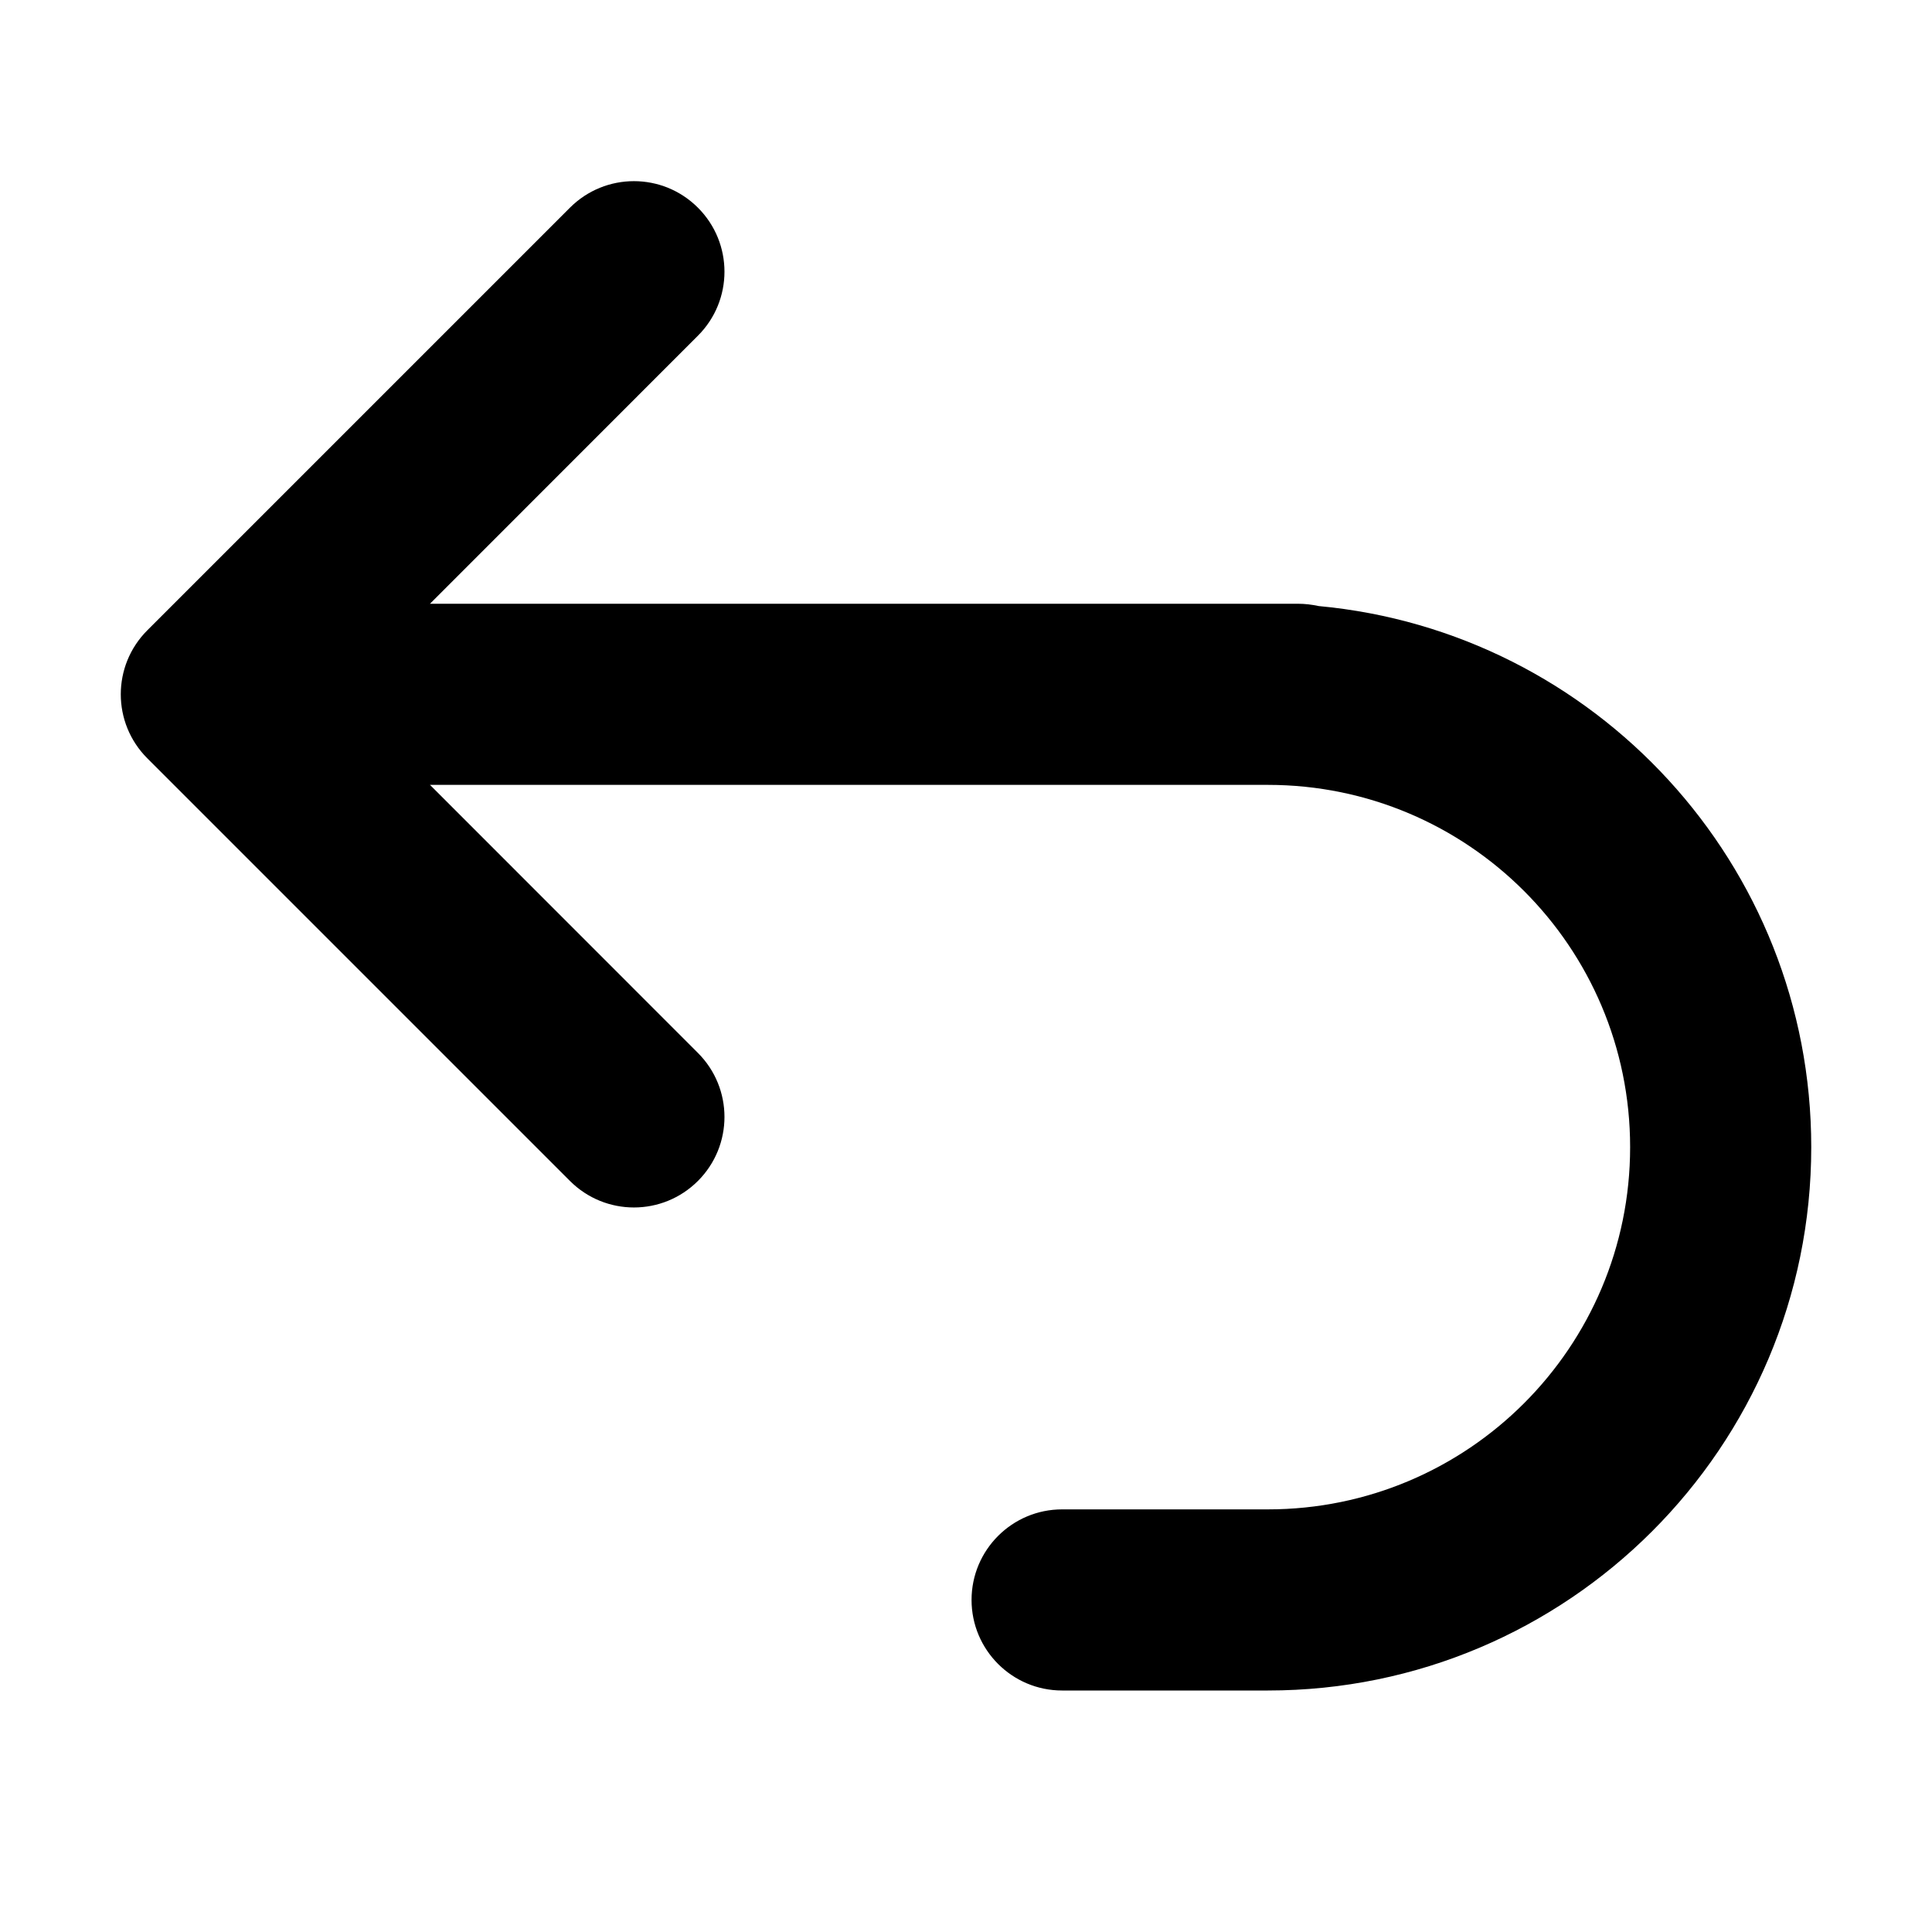
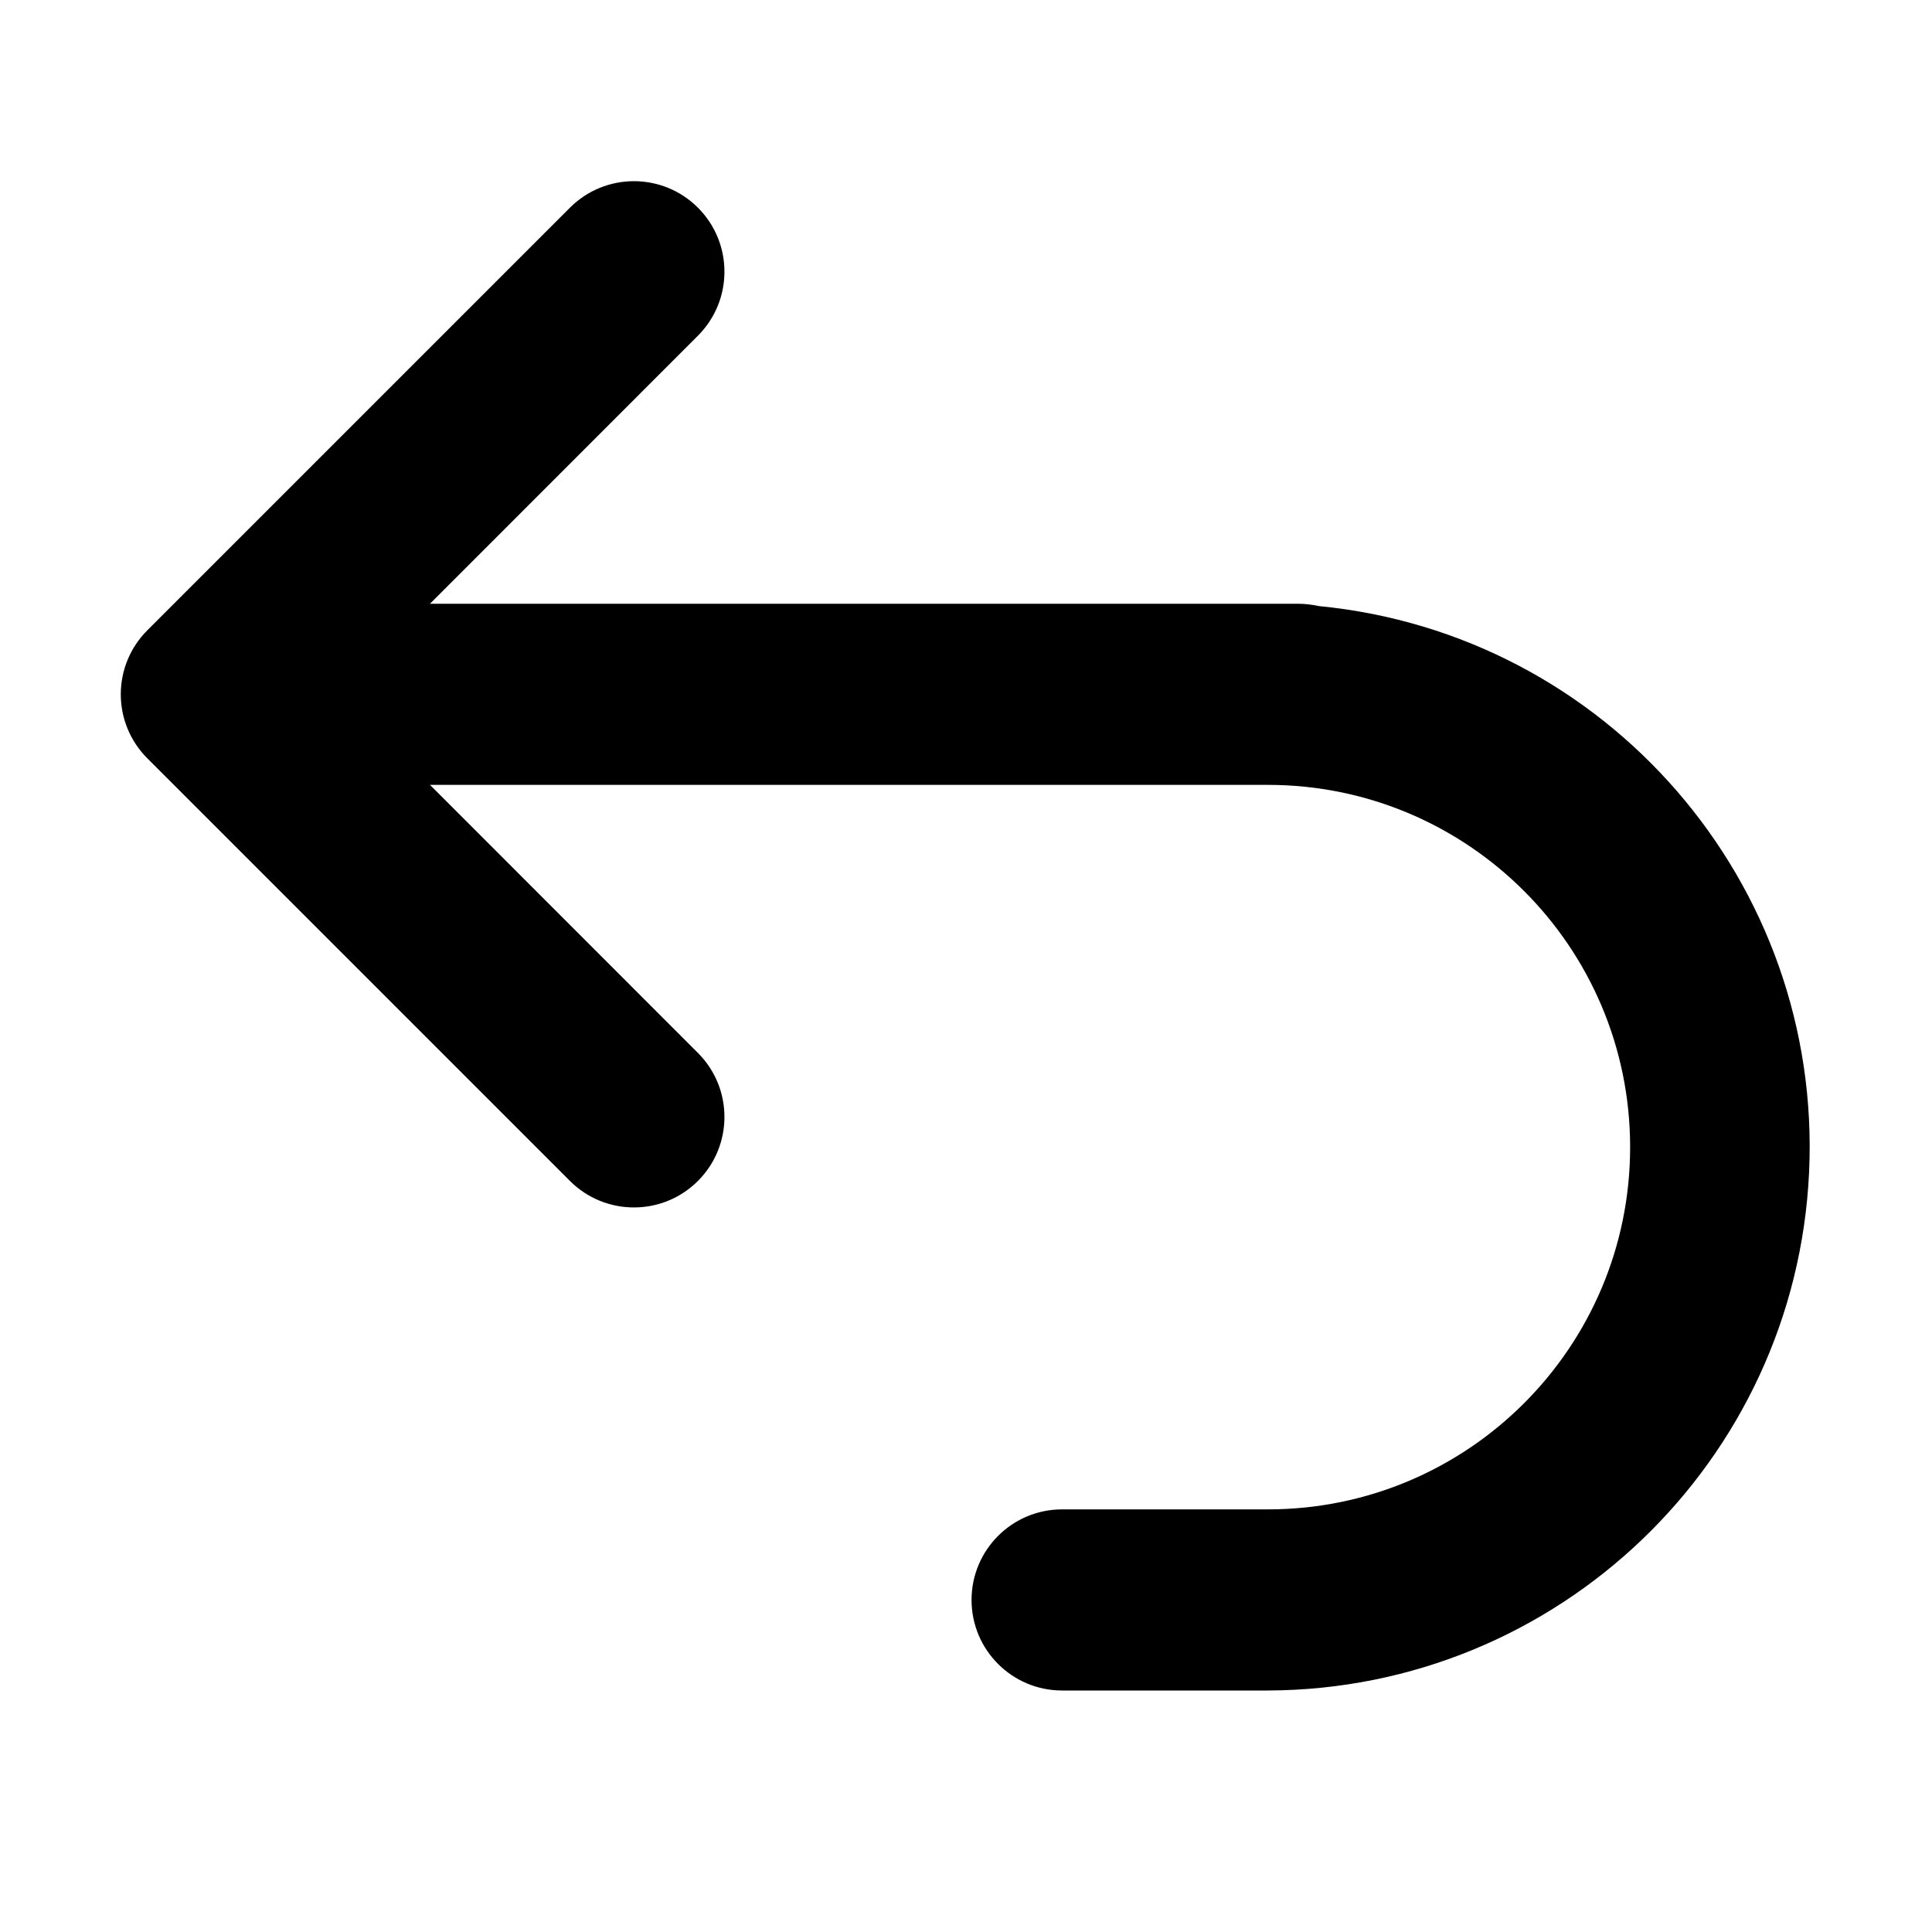
- <svg xmlns="http://www.w3.org/2000/svg" width="16" height="16" viewBox="0 0 16 16" fill="none">
-   <path d="M1.22 6.28C0.927 5.987 0.927 5.513 1.22 5.22L4.72 1.72C5.013 1.427 5.487 1.427 5.78 1.72C6.073 2.013 6.073 2.487 5.78 2.78L3.561 5H10.749L10.75 5.007C10.75 5.007 10.75 5.007 10.75 5.007L10.749 5C10.807 5 10.865 5.007 10.92 5.019C13.208 5.231 15 7.156 15 9.5C15 11.985 12.985 14 10.5 14H8.796C8.382 14 8.046 13.664 8.046 13.25C8.046 12.836 8.382 12.5 8.796 12.5H10.5C12.157 12.5 13.5 11.157 13.5 9.5C13.5 7.843 12.157 6.5 10.5 6.5H3.561L5.78 8.72C6.073 9.013 6.073 9.487 5.78 9.78C5.487 10.073 5.013 10.073 4.72 9.78L1.22 6.28Z" fill="black" />
+ <svg xmlns="http://www.w3.org/2000/svg" width="16" height="16" viewBox="0 0 16 16">
+   <path d="M1.22 6.28a.749.749 0 0 1 0-1.06l3.5-3.5a.749.749 0 1 1 1.06 1.06L3.561 5h7.188l.001.007L10.749 5c.058 0 .116.007.171.019A4.501 4.501 0 0 1 10.5 14H8.796a.75.75 0 0 1 0-1.5H10.5a3 3 0 1 0 0-6H3.561L5.78 8.72a.749.749 0 1 1-1.06 1.06l-3.5-3.5Z" />
</svg>
